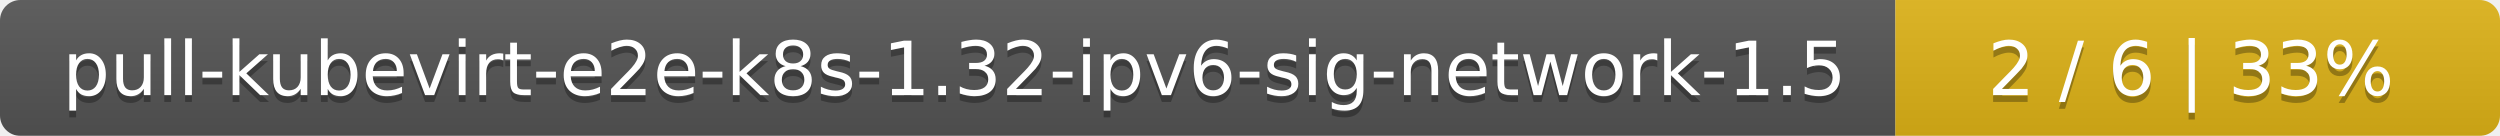
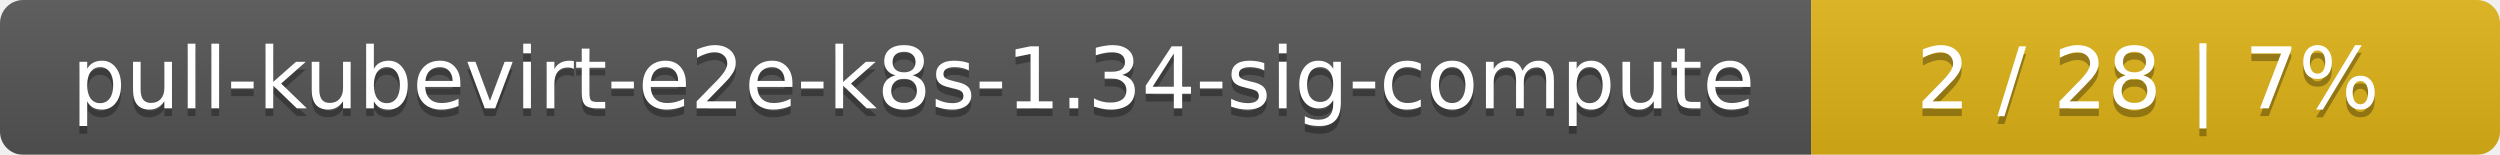
- <svg xmlns="http://www.w3.org/2000/svg" width="368" height="20">
+ <svg xmlns="http://www.w3.org/2000/svg" width="323" height="20">
  <linearGradient id="smooth" x2="0" y2="100%">
    <stop offset="0" stop-color="#bbb" stop-opacity=".1" />
    <stop offset="1" stop-opacity=".1" />
  </linearGradient>
  <mask id="round">
-     <rect width="368" height="20" rx="3" fill="#fff" />
+     <rect width="323" height="20" rx="3" fill="#fff" />
  </mask>
  <g mask="url(#round)">
-     <rect width="279" height="20" fill="#555" />
-     <rect x="279" width="89" height="20" fill="#dfb317" />
-     <rect width="368" height="20" fill="url(#smooth)" />
+     <rect width="234" height="20" fill="#555" />
+     <rect x="234" width="89" height="20" fill="#dfb317" />
+     <rect width="323" height="20" fill="url(#smooth)" />
  </g>
  <g fill="#fff" text-anchor="middle" font-family="DejaVu Sans,Verdana,Geneva,sans-serif" font-size="11">
-     <text x="140.5" y="15" fill="#010101" fill-opacity=".3">pull-kubevirt-e2e-k8s-1.32-ipv6-sig-network-1.5</text>
-     <text x="140.5" y="14">pull-kubevirt-e2e-k8s-1.32-ipv6-sig-network-1.5</text>
-     <text x="322.5" y="15" fill="#010101" fill-opacity=".3">2 / 6    |    33%</text>
-     <text x="322.5" y="14">2 / 6    |    33%</text>
+     <text x="118" y="15" fill="#010101" fill-opacity=".3">pull-kubevirt-e2e-k8s-1.34-sig-compute</text>
+     <text x="118" y="14">pull-kubevirt-e2e-k8s-1.34-sig-compute</text>
+     <text x="277.5" y="15" fill="#010101" fill-opacity=".3">2 / 28    |    7%</text>
+     <text x="277.5" y="14">2 / 28    |    7%</text>
  </g>
</svg>
